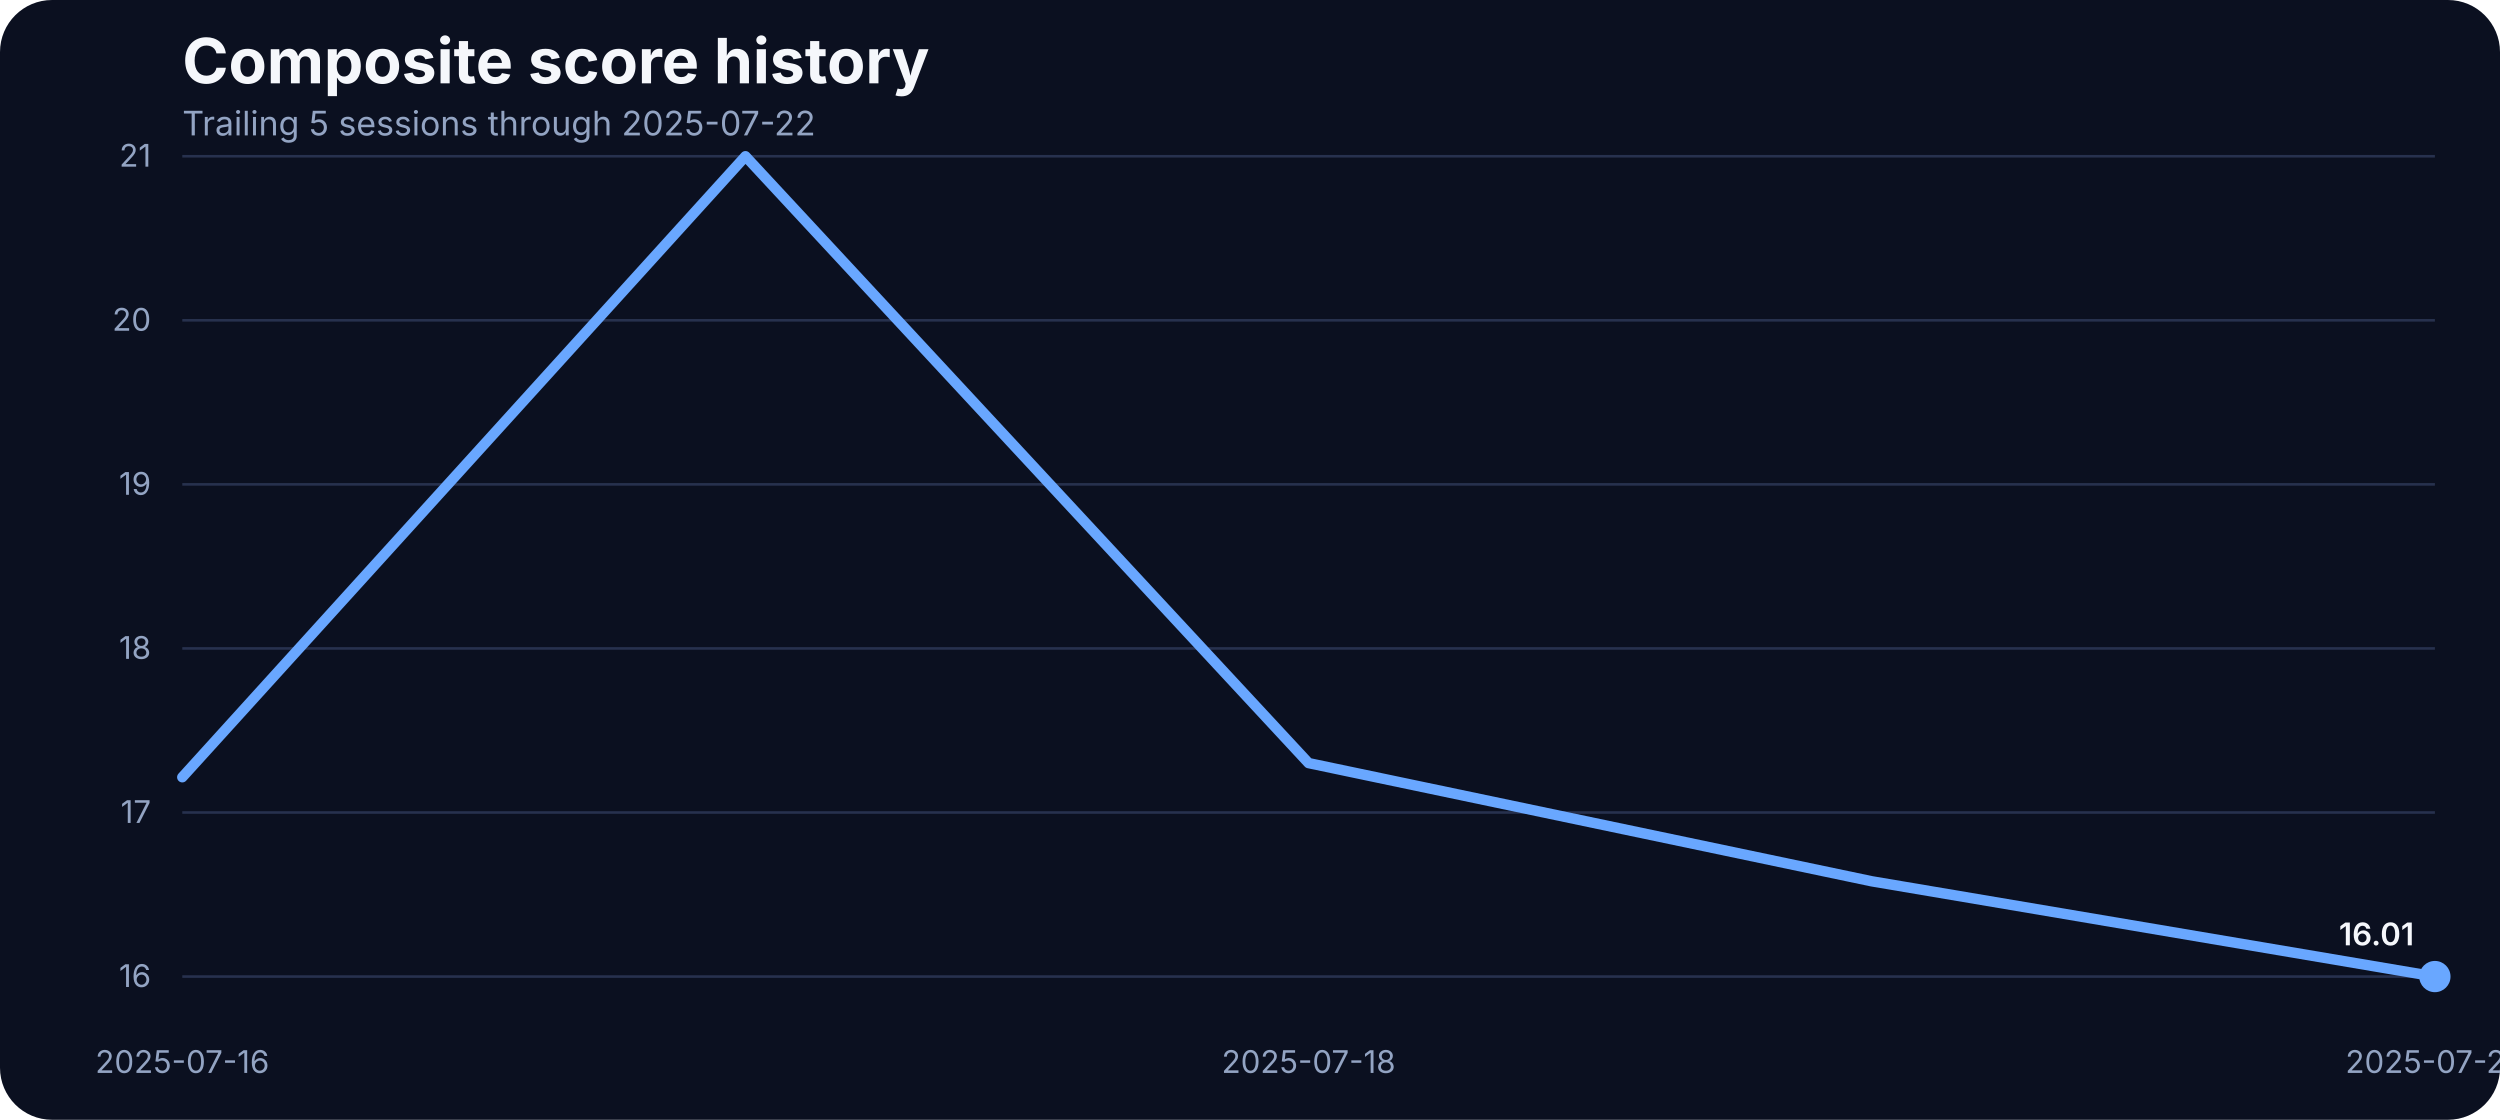
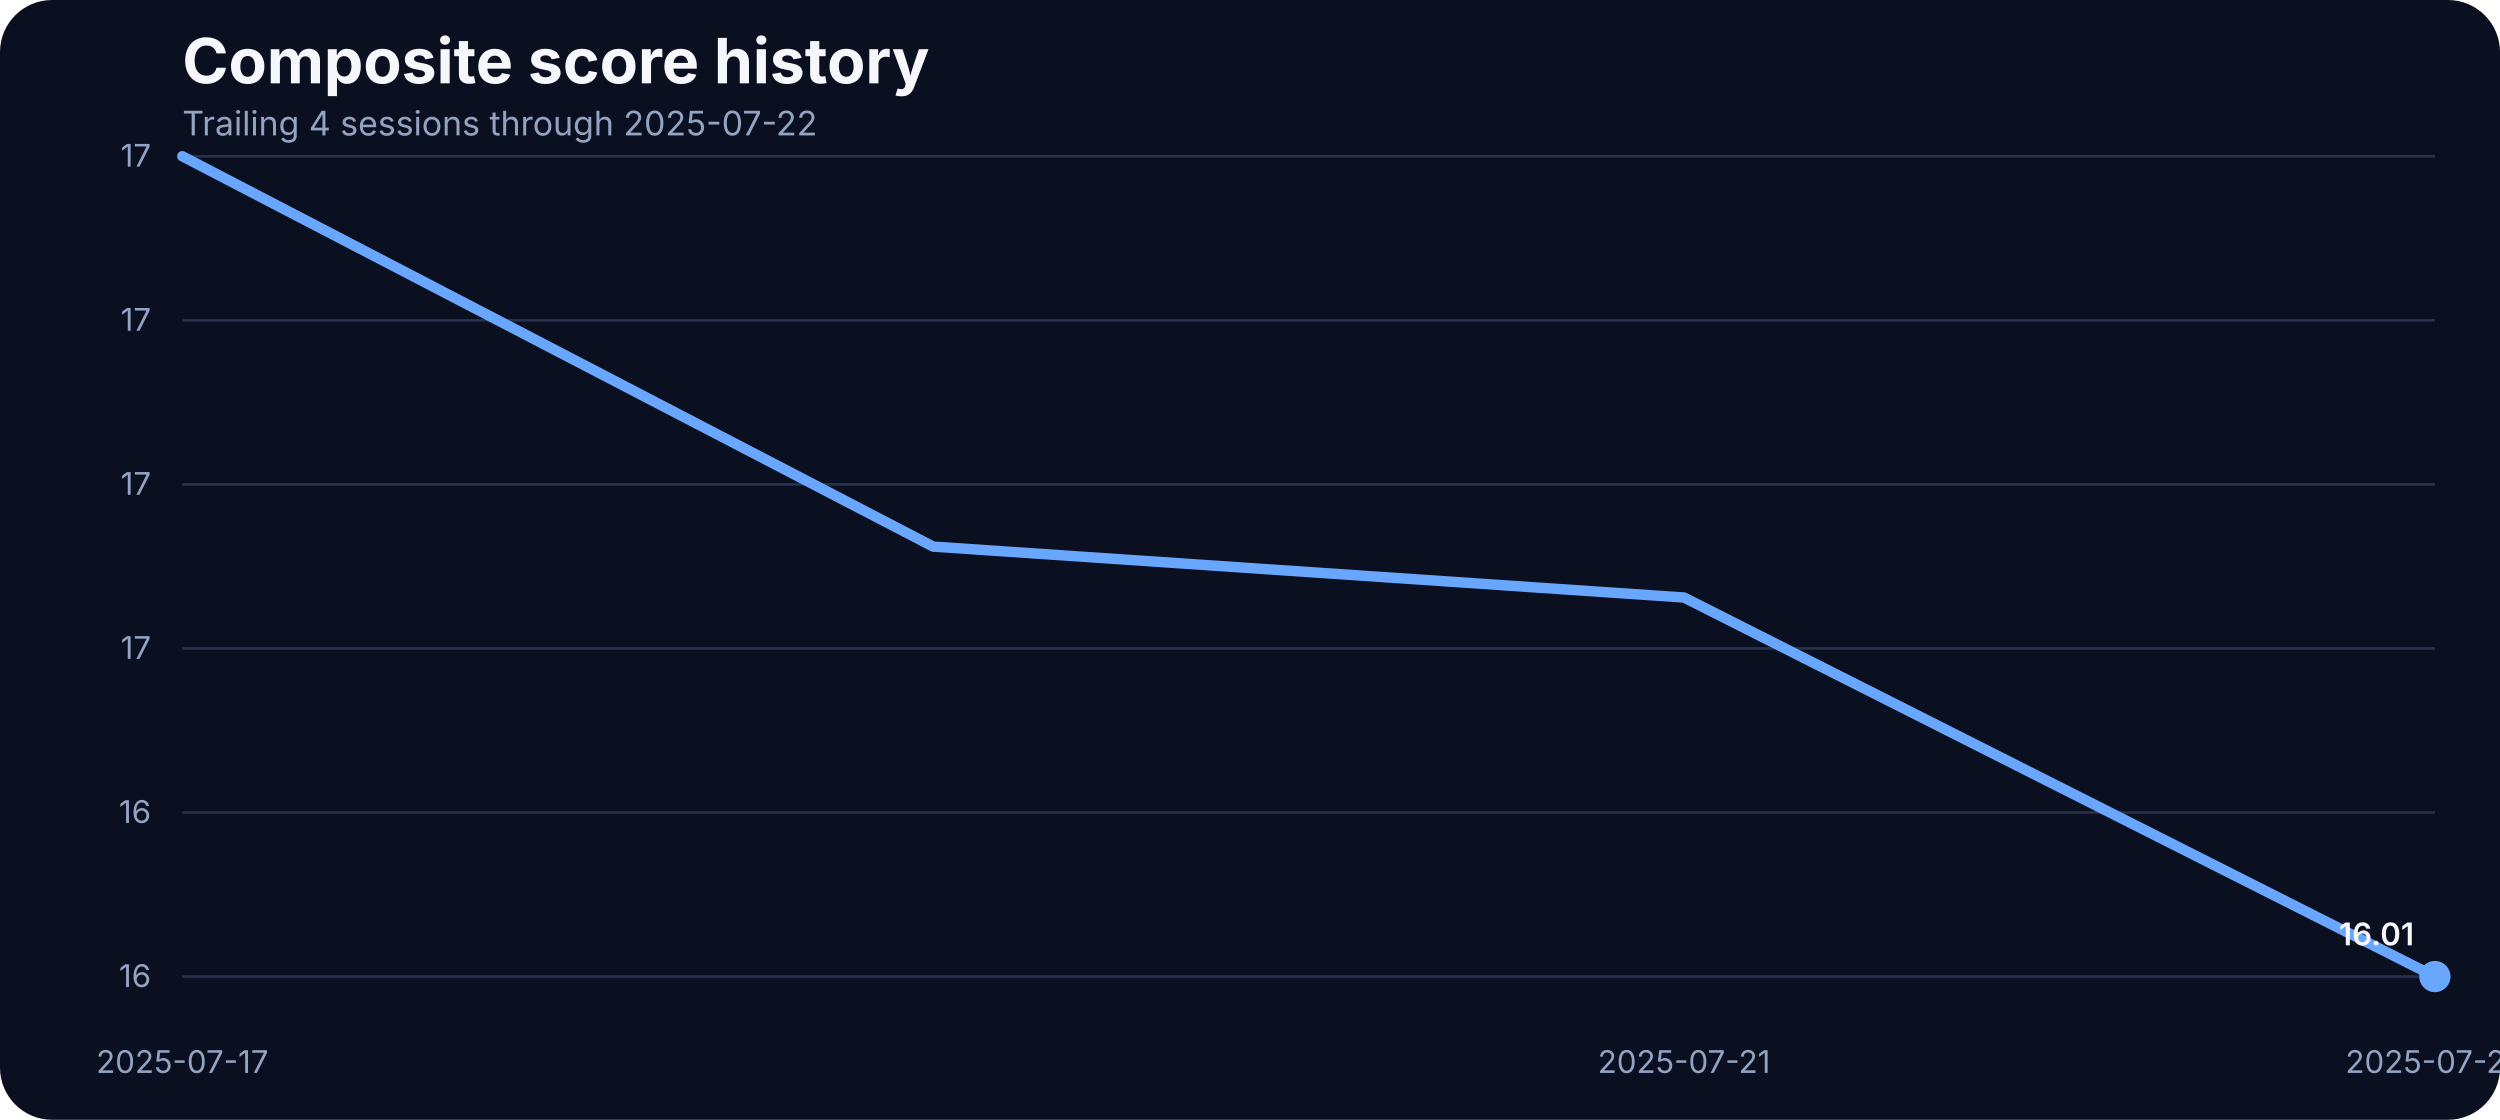
<svg xmlns="http://www.w3.org/2000/svg" width="960" height="430" viewBox="0 0 960 430" role="img" aria-label="Composite score history">
  <rect width="100%" height="100%" fill="#0b1020" rx="20" />
  <text x="70" y="32" fill="#f5f7fb" font-family="Inter, Arial, sans-serif" font-size="24" font-weight="700">Composite score history</text>
-   <text x="70" y="52" fill="#93a4c3" font-family="Inter, Arial, sans-serif" font-size="13">Trailing 5 sessions through 2025-07-22</text>
+   <text x="70" y="52" fill="#93a4c3" font-family="Inter, Arial, sans-serif" font-size="13">Trailing 4 sessions through 2025-07-22</text>
  <line x1="70" x2="935" y1="375.00" y2="375.00" stroke="#27314e" stroke-width="1" />
  <text x="58" y="379.00" text-anchor="end" fill="#93a4c3" font-family="Inter, Arial, sans-serif" font-size="12">16</text>
  <line x1="70" x2="935" y1="312.00" y2="312.00" stroke="#27314e" stroke-width="1" />
-   <text x="58" y="316.00" text-anchor="end" fill="#93a4c3" font-family="Inter, Arial, sans-serif" font-size="12">17</text>
+   <text x="58" y="316.00" text-anchor="end" fill="#93a4c3" font-family="Inter, Arial, sans-serif" font-size="12">16</text>
  <line x1="70" x2="935" y1="249.00" y2="249.00" stroke="#27314e" stroke-width="1" />
-   <text x="58" y="253.00" text-anchor="end" fill="#93a4c3" font-family="Inter, Arial, sans-serif" font-size="12">18</text>
+   <text x="58" y="253.00" text-anchor="end" fill="#93a4c3" font-family="Inter, Arial, sans-serif" font-size="12">17</text>
  <line x1="70" x2="935" y1="186.00" y2="186.00" stroke="#27314e" stroke-width="1" />
-   <text x="58" y="190.00" text-anchor="end" fill="#93a4c3" font-family="Inter, Arial, sans-serif" font-size="12">19</text>
+   <text x="58" y="190.00" text-anchor="end" fill="#93a4c3" font-family="Inter, Arial, sans-serif" font-size="12">17</text>
  <line x1="70" x2="935" y1="123.00" y2="123.00" stroke="#27314e" stroke-width="1" />
-   <text x="58" y="127.00" text-anchor="end" fill="#93a4c3" font-family="Inter, Arial, sans-serif" font-size="12">20</text>
+   <text x="58" y="127.00" text-anchor="end" fill="#93a4c3" font-family="Inter, Arial, sans-serif" font-size="12">17</text>
  <line x1="70" x2="935" y1="60.00" y2="60.00" stroke="#27314e" stroke-width="1" />
-   <text x="58" y="64.00" text-anchor="end" fill="#93a4c3" font-family="Inter, Arial, sans-serif" font-size="12">21</text>
-   <text x="70.00" y="412" text-anchor="middle" fill="#93a4c3" font-family="Inter, Arial, sans-serif" font-size="12">2025-07-16</text>
-   <text x="502.50" y="412" text-anchor="middle" fill="#93a4c3" font-family="Inter, Arial, sans-serif" font-size="12">2025-07-18</text>
+   <text x="58" y="64.00" text-anchor="end" fill="#93a4c3" font-family="Inter, Arial, sans-serif" font-size="12">17</text>
+   <text x="70.00" y="412" text-anchor="middle" fill="#93a4c3" font-family="Inter, Arial, sans-serif" font-size="12">2025-07-17</text>
+   <text x="646.67" y="412" text-anchor="middle" fill="#93a4c3" font-family="Inter, Arial, sans-serif" font-size="12">2025-07-21</text>
  <text x="935.00" y="412" text-anchor="middle" fill="#93a4c3" font-family="Inter, Arial, sans-serif" font-size="12">2025-07-22</text>
-   <path d="M 70.00 298.45 L 286.25 60.00 L 502.50 293.03 L 718.75 338.42 L 935.00 375.00" fill="none" stroke="#69a7ff" stroke-width="4" stroke-linecap="round" stroke-linejoin="round" />
+   <path d="M 70.00 60.00 L 358.33 209.90 L 646.67 229.45 L 935.00 375.00" fill="none" stroke="#69a7ff" stroke-width="4" stroke-linecap="round" stroke-linejoin="round" />
  <circle cx="935.00" cy="375.00" r="6" fill="#69a7ff" />
  <text x="927.00" y="363.00" text-anchor="end" fill="#f5f7fb" font-family="Inter, Arial, sans-serif" font-size="12" font-weight="600">16.01</text>
</svg>
